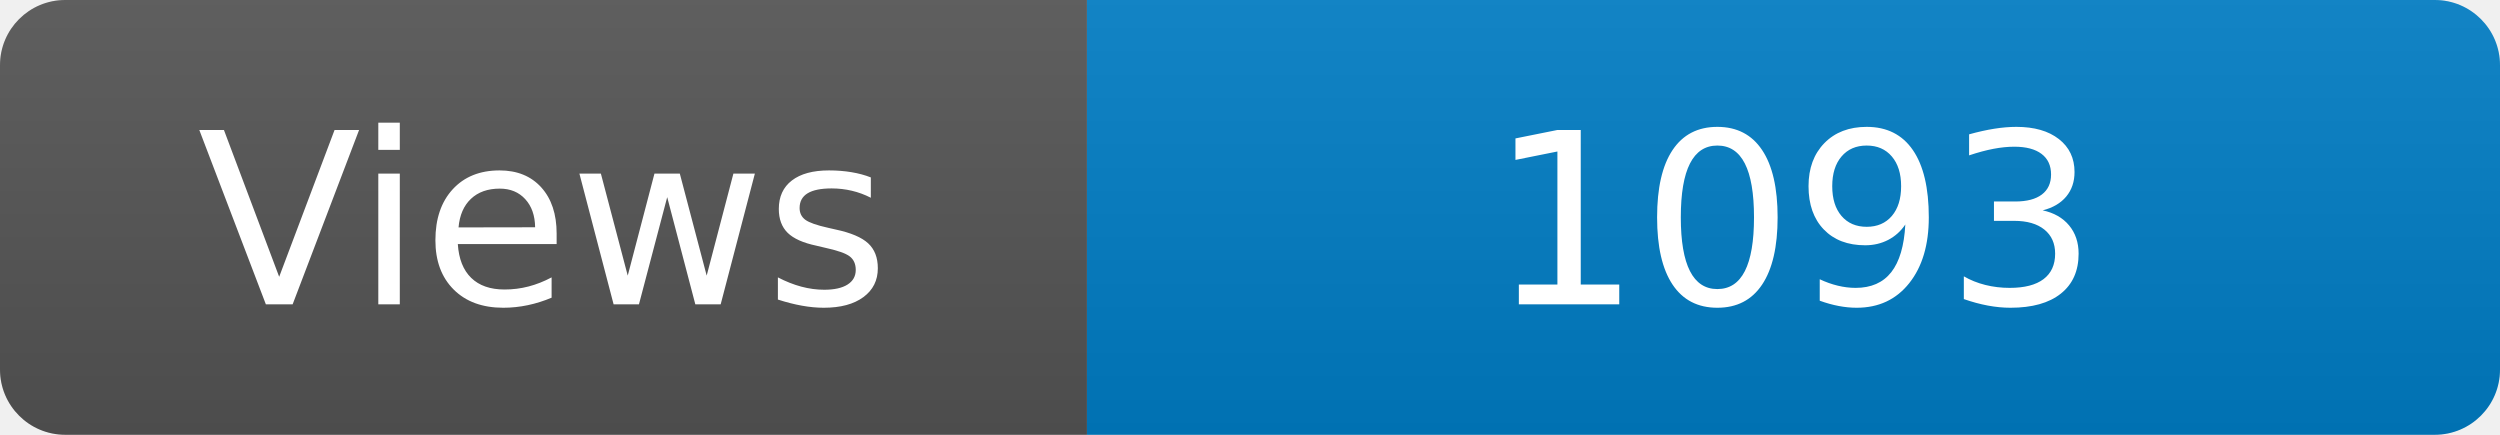
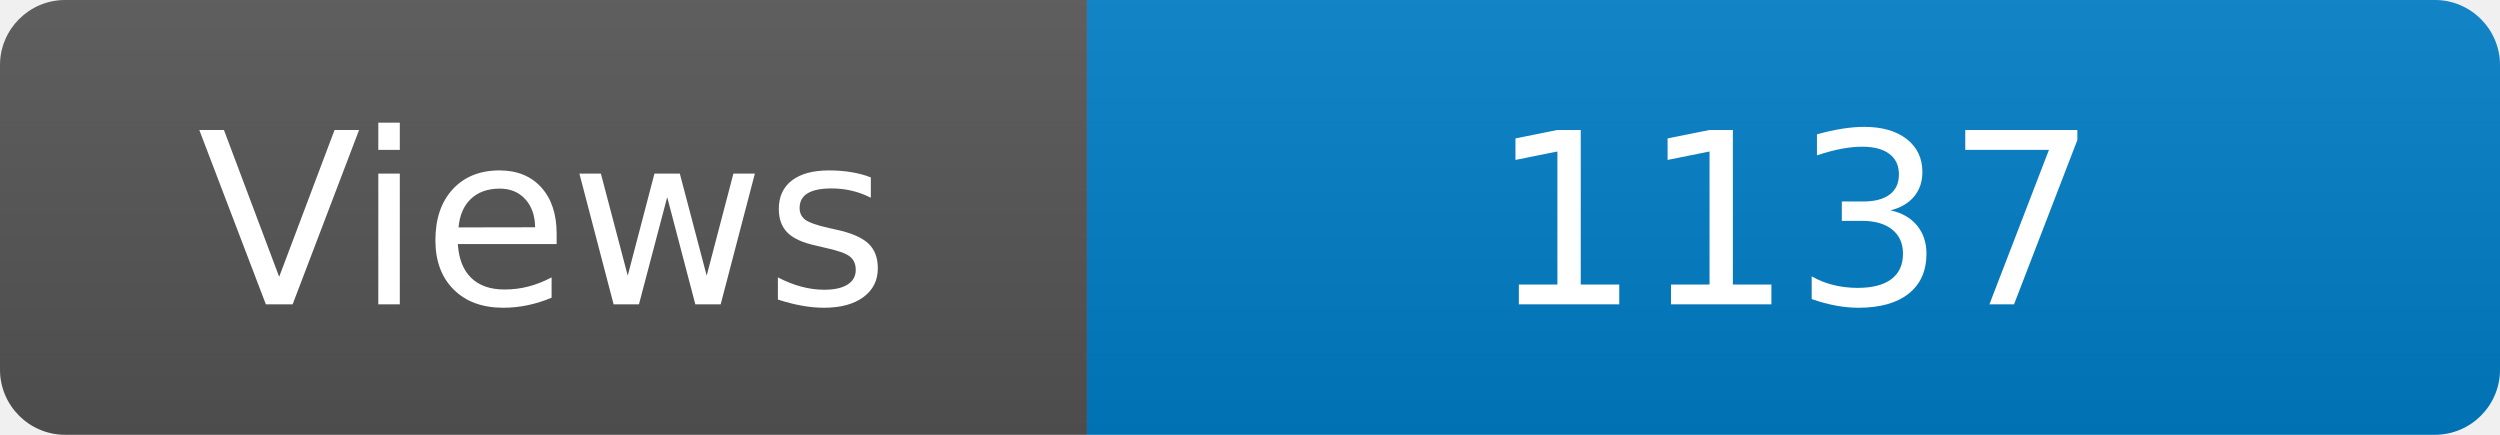
<svg xmlns="http://www.w3.org/2000/svg" width="115" height="20" role="img" aria-label="Maintained?: yes">
  <linearGradient id="s" x2="0" y2="100%">
    <stop offset="0" stop-color="#bbb" stop-opacity=".1" />
    <stop offset="1" stop-opacity=".1" />
  </linearGradient>
  <clipPath id="r">
    <rect width="115" height="20" rx="3" fill="#fff" />
  </clipPath>
  <g clip-path="url(#r)">
    <rect width="50" height="20" fill="#555" />
    <rect x="50" width="160" height="20" fill="#007ec6" />
    <rect width="115" height="20" fill="url(#s)" />
  </g>
  <g fill="#fff" text-anchor="middle" font-family="Verdana,Geneva,DejaVu Sans,sans-serif" font-size="110">
    <text x="250" y="140" transform="scale(.1)" fill="#fff">Views</text>
-     <text x="825" y="140" transform="scale(.1)" fill="#fff">1093</text>
+     <text x="825" y="140" transform="scale(.1)" fill="#fff">1137</text>
  </g>
</svg>
